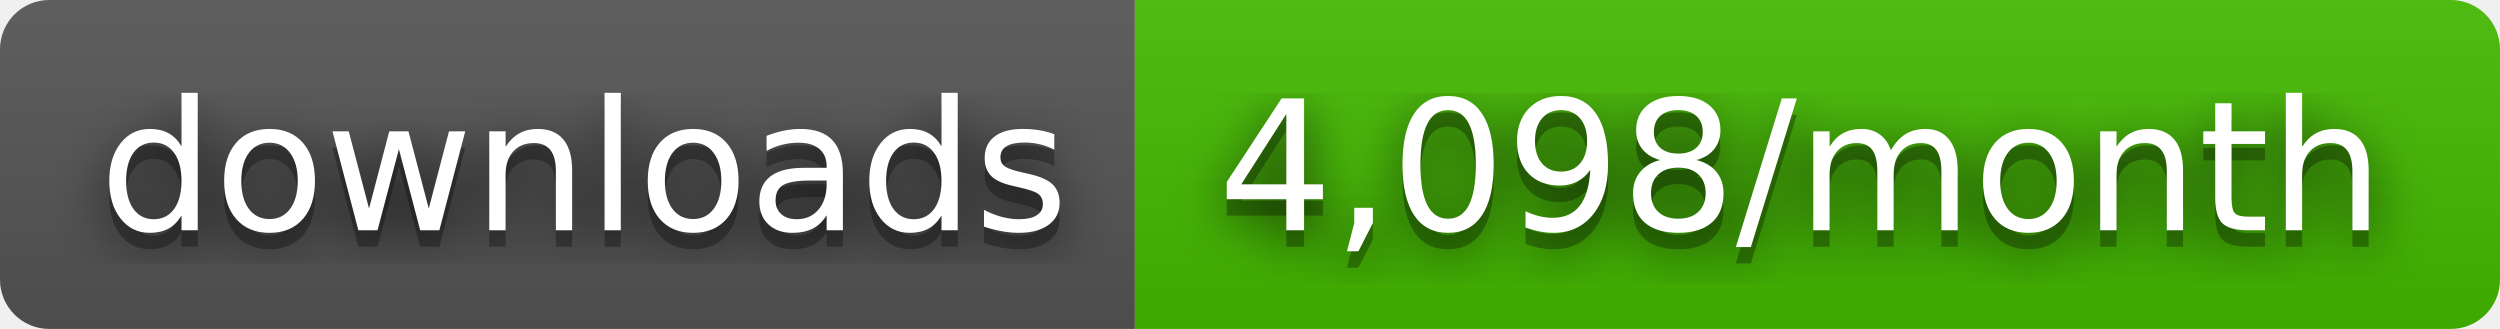
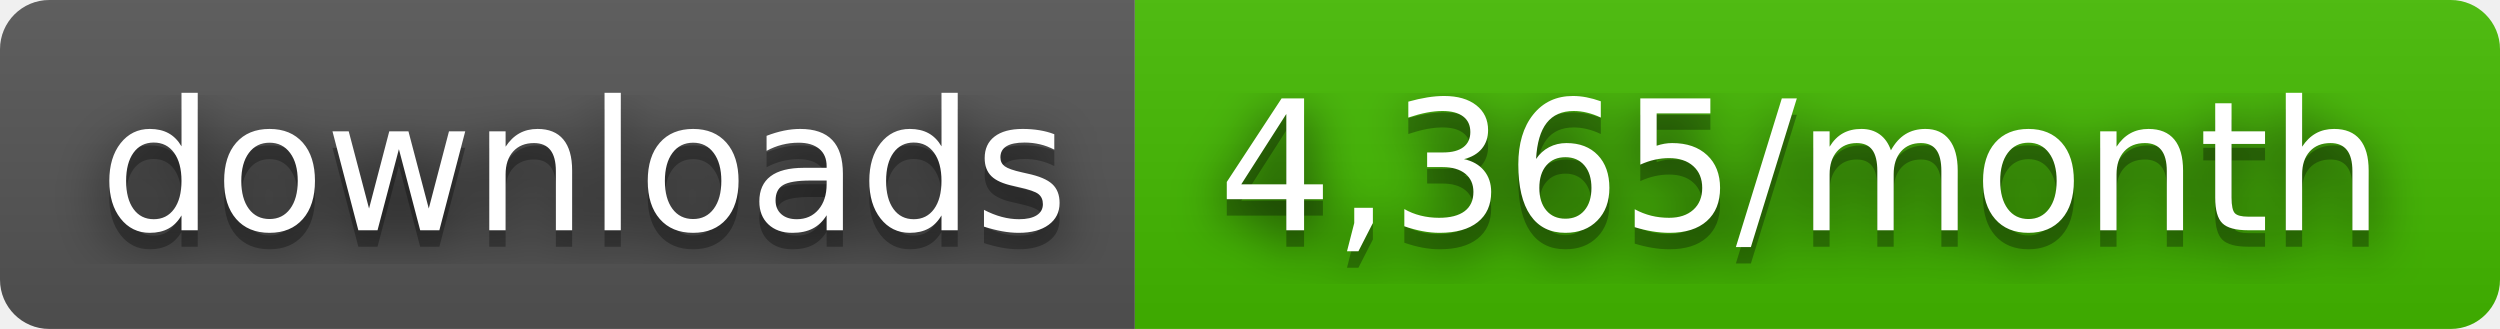
- <svg xmlns="http://www.w3.org/2000/svg" width="152" height="20" role="img" aria-label="downloads: 4,098/month">
+ <svg xmlns="http://www.w3.org/2000/svg" width="152" height="20" role="img" aria-label="downloads: 4,365/month">
  <filter id="blur">
    <feGaussianBlur stdDeviation="16" />
  </filter>
  <linearGradient id="s" x2="0" y2="100%">
    <stop offset="0" stop-color="#bbb" stop-opacity=".1" />
    <stop offset="1" stop-opacity=".1" />
  </linearGradient>
  <clipPath id="r">
    <rect width="152" height="20" rx="3" />
  </clipPath>
  <g clip-path="url(#r)">
    <rect width="69" height="20" fill="#555" />
    <rect x="69" width="83" height="20" fill="#4b0" />
    <rect width="152" height="20" fill="url(#s)" />
  </g>
  <g fill="#fff" text-anchor="middle" font-family="Verdana,Geneva,DejaVu Sans,sans-serif" text-rendering="geometricPrecision" font-size="110">
    <g transform="scale(.1)">
      <g aria-hidden="true" fill="#010101">
        <text x="355" y="150" fill-opacity=".8" filter="url(#blur)" textLength="590">downloads</text>
        <text x="355" y="150" fill-opacity=".3" textLength="590">downloads</text>
      </g>
      <text x="355" y="140" textLength="590">downloads</text>
    </g>
    <g transform="scale(.1)">
      <g aria-hidden="true" fill="#010101">
-         <text x="1095" y="150" fill-opacity=".8" filter="url(#blur)" textLength="730">4,098/month</text>
-         <text x="1095" y="150" fill-opacity=".3" textLength="730">4,098/month</text>
+         <text x="1095" y="150" fill-opacity=".8" filter="url(#blur)" textLength="730">4,365/month</text>
+         <text x="1095" y="150" fill-opacity=".3" textLength="730">4,365/month</text>
      </g>
-       <text x="1095" y="140" textLength="730">4,098/month</text>
+       <text x="1095" y="140" textLength="730">4,365/month</text>
    </g>
  </g>
</svg>
